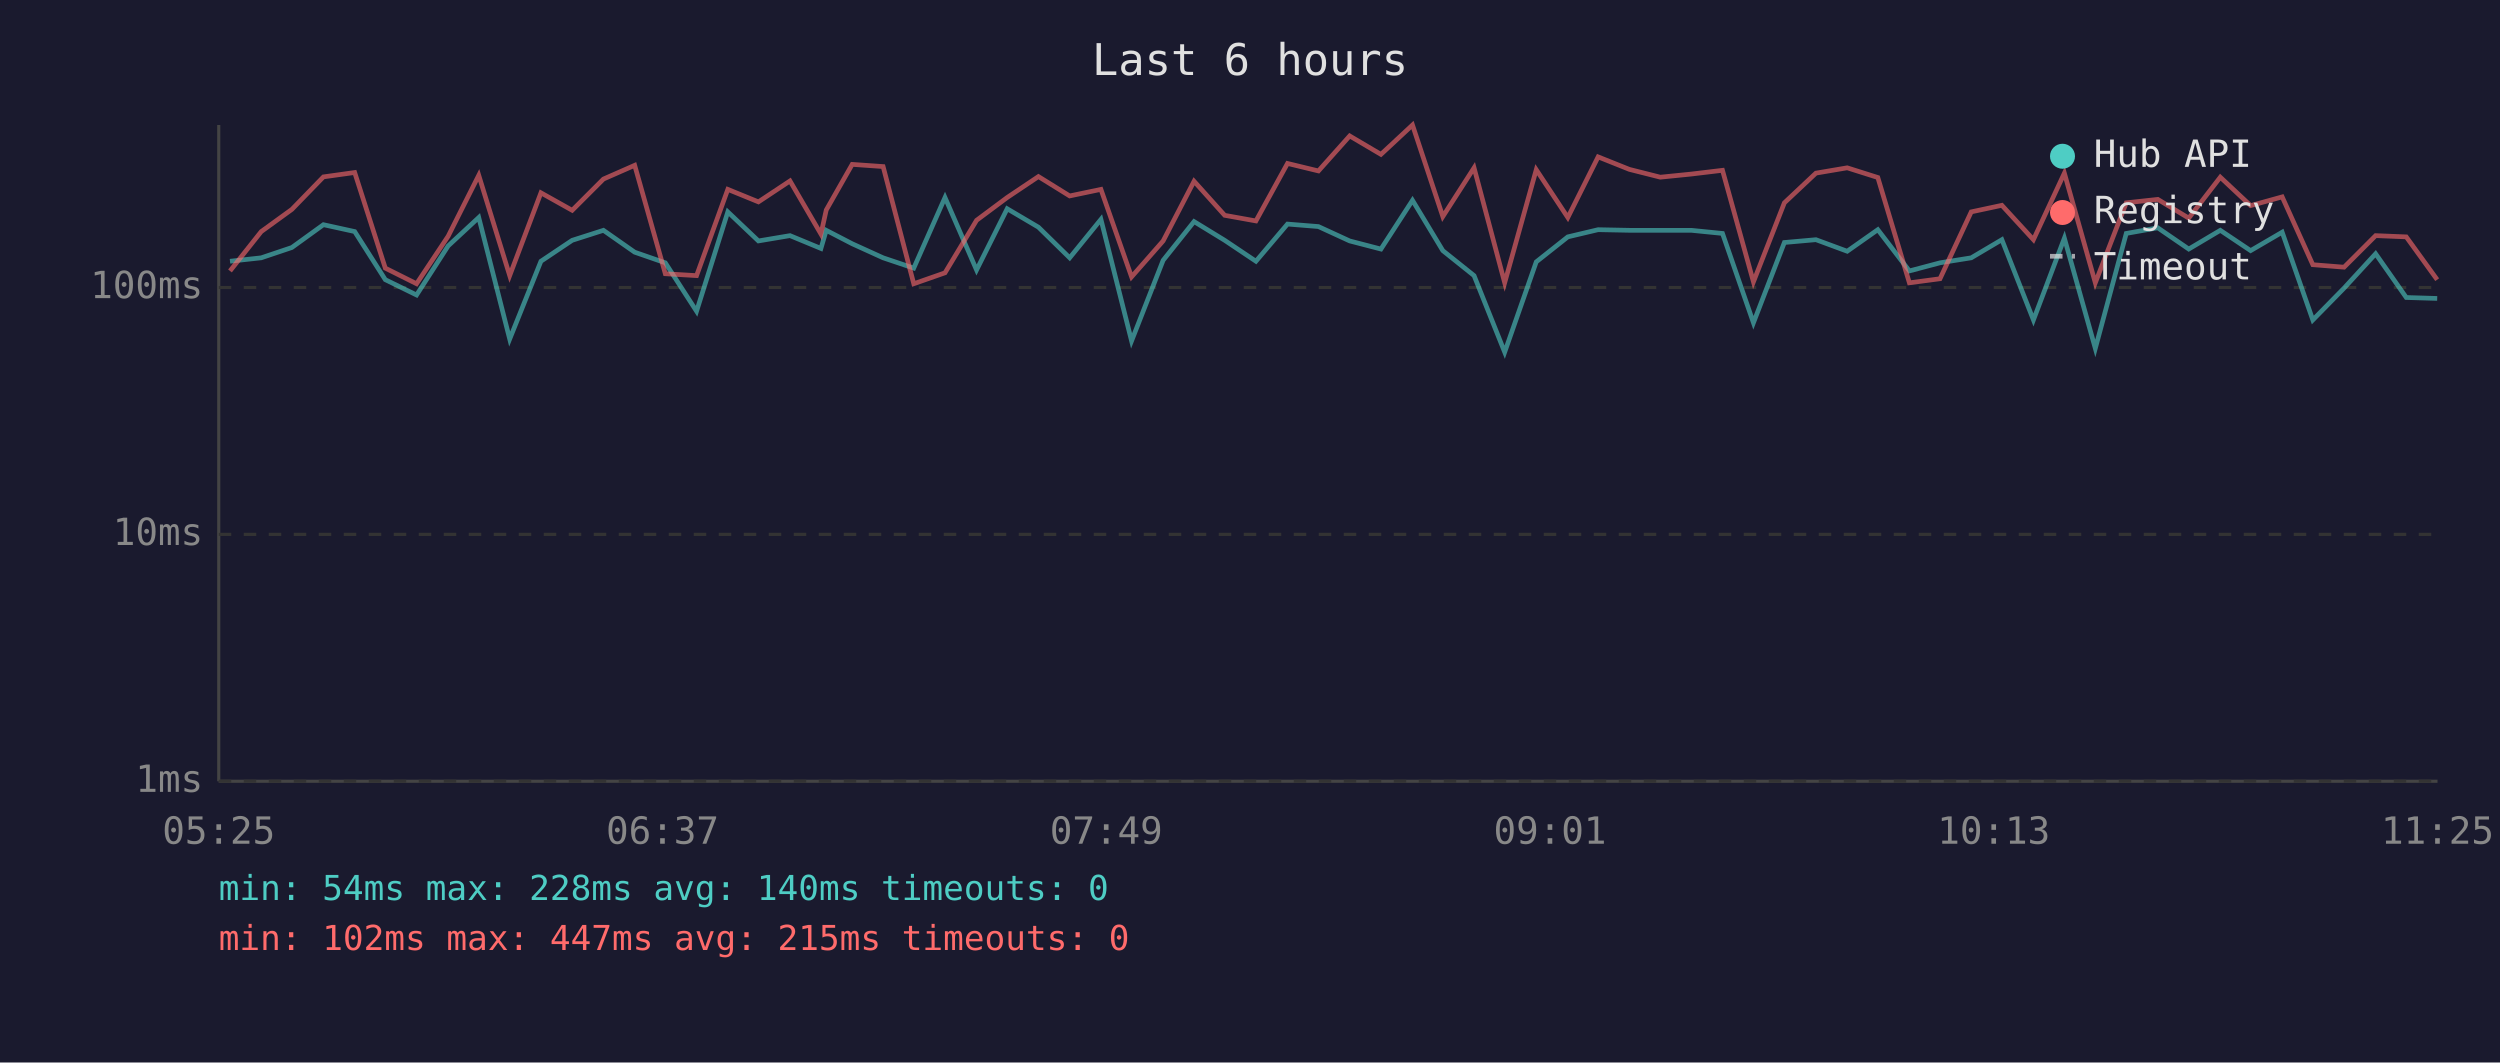
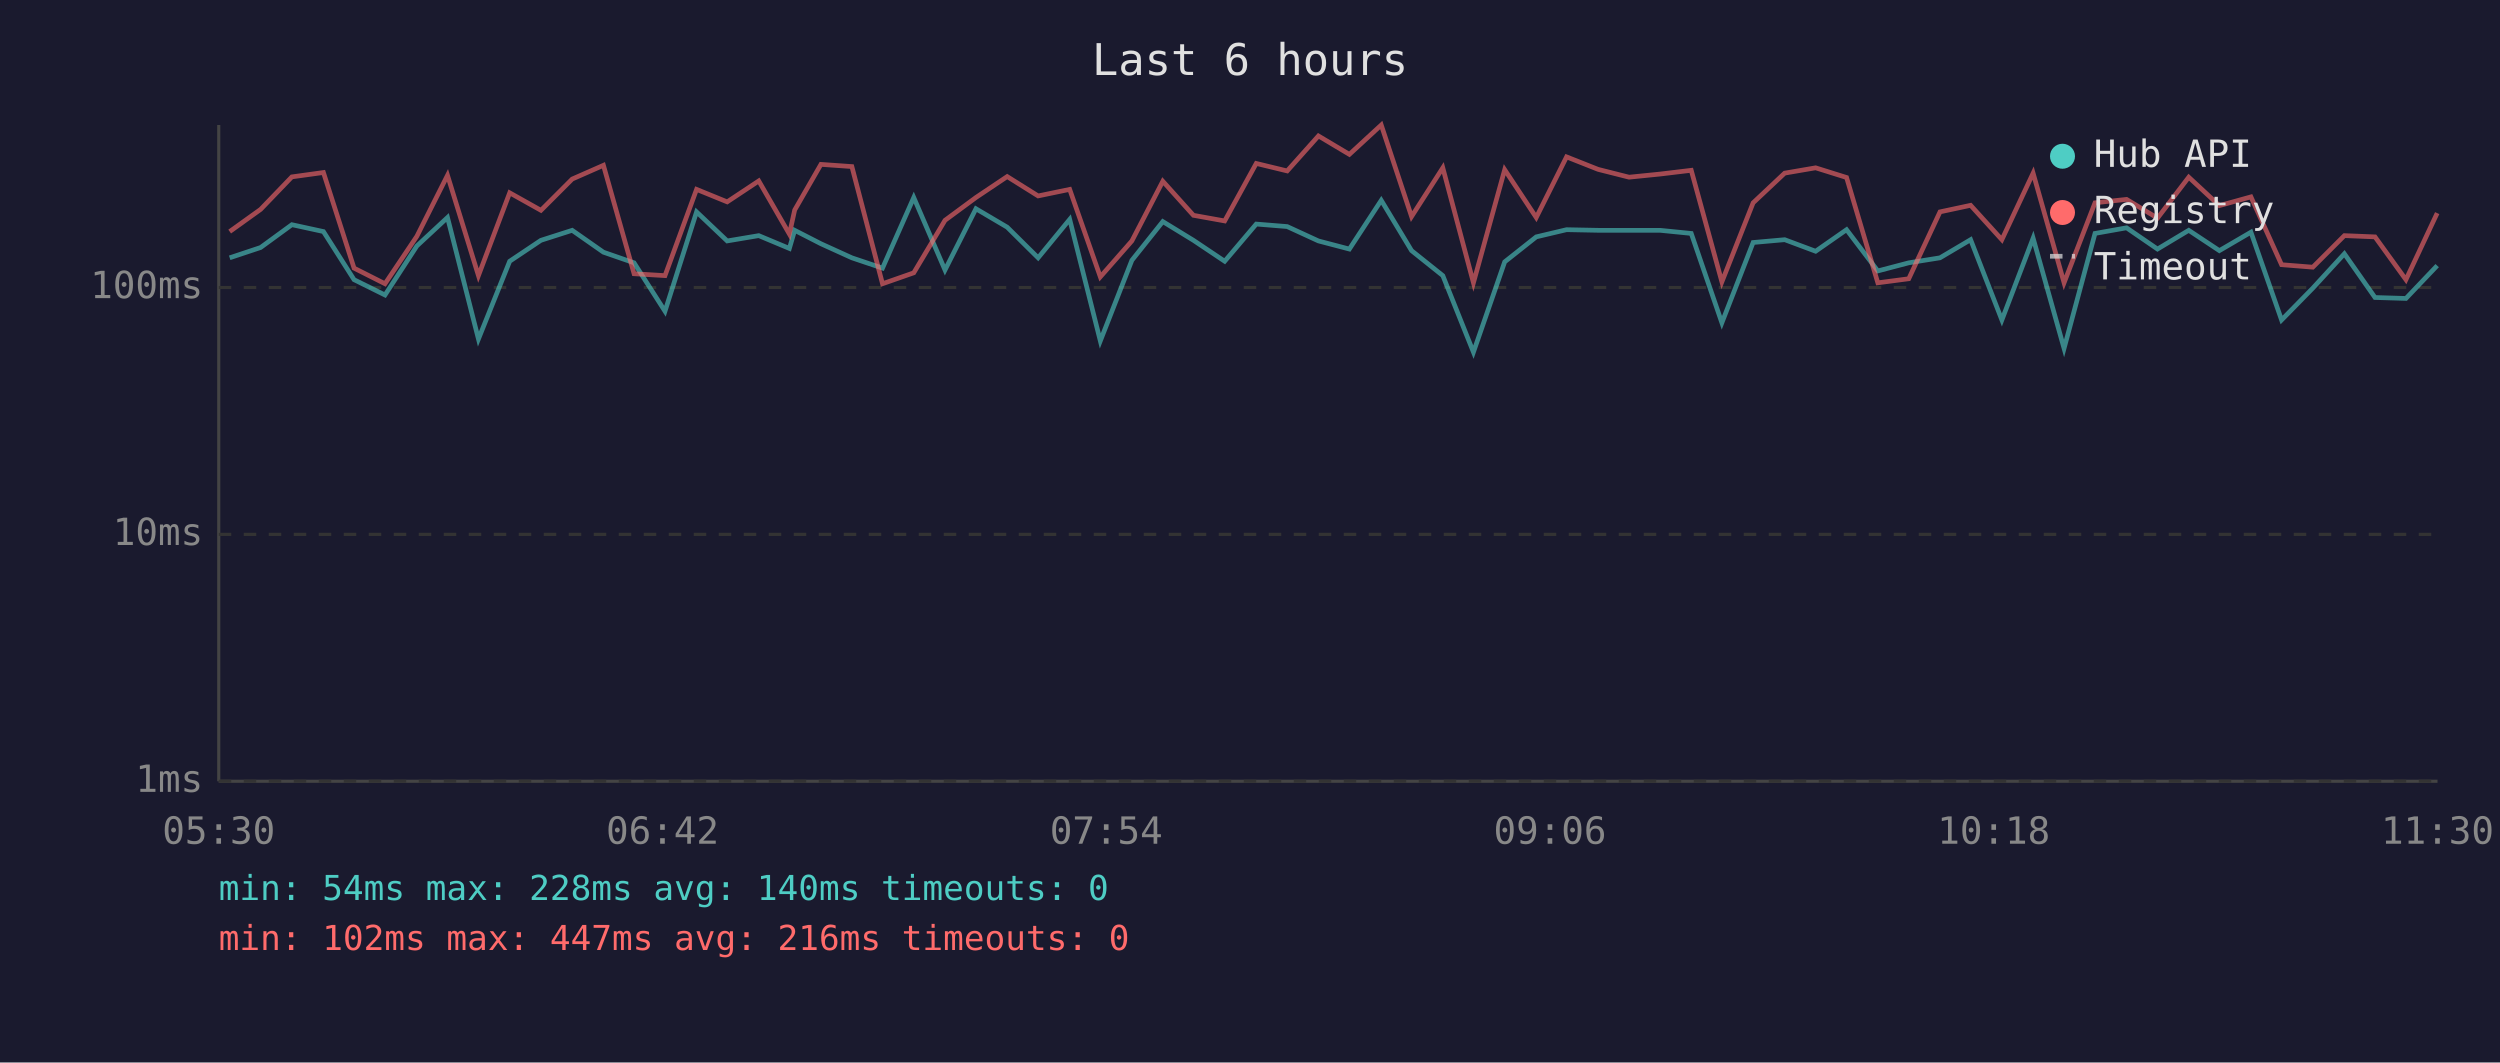
<svg xmlns="http://www.w3.org/2000/svg" viewBox="0 0 800 340" font-family="monospace" font-size="12">
  <rect width="800" height="340" fill="#1a1a2e" />
  <text x="400" y="24" fill="#e0e0e0" font-size="14" text-anchor="middle">Last 6 hours</text>
  <line x1="70" y1="40" x2="70" y2="250" stroke="#444" stroke-width="1" />
  <line x1="70" y1="250" x2="780" y2="250" stroke="#444" stroke-width="1" />
  <line x1="70" y1="250" x2="780" y2="250" stroke="#333" stroke-width="1" stroke-dasharray="4" />
  <text x="65" y="250" fill="#888" text-anchor="end" dominant-baseline="middle">1ms</text>
  <line x1="70" y1="171" x2="780" y2="171" stroke="#333" stroke-width="1" stroke-dasharray="4" />
  <text x="65" y="171" fill="#888" text-anchor="end" dominant-baseline="middle">10ms</text>
  <line x1="70" y1="92" x2="780" y2="92" stroke="#333" stroke-width="1" stroke-dasharray="4" />
  <text x="65" y="92" fill="#888" text-anchor="end" dominant-baseline="middle">100ms</text>
-   <text x="70" y="270" fill="#888" text-anchor="middle">05:25</text>
-   <text x="212" y="270" fill="#888" text-anchor="middle">06:37</text>
-   <text x="354" y="270" fill="#888" text-anchor="middle">07:49</text>
-   <text x="496" y="270" fill="#888" text-anchor="middle">09:01</text>
-   <text x="638" y="270" fill="#888" text-anchor="middle">10:13</text>
-   <text x="780" y="270" fill="#888" text-anchor="middle">11:25</text>
-   <polyline points="73.6,83.6 83.6,82.5 93.4,79.2 103.5,71.9 113.5,74.1 123.3,89.5 133.3,94.4 143.4,78.7 153.2,69.6 163.1,108.5 173.1,83.6 183.1,76.9 193.1,73.7 203.1,80.7 212.9,84.1 222.9,99.6 232.9,67.8 242.7,77.1 252.8,75.4 262.7,79.5 264.4,73.7 272.7,78.0 282.6,82.5 292.4,85.8 302.4,63.2 312.5,86.4 322.3,66.8 332.3,72.7 342.3,82.5 352.3,70.2 362.1,109.1 372.2,83.3 382.1,70.9 391.9,76.9 401.9,83.6 412.0,71.7 421.9,72.5 431.9,77.1 441.9,79.7 452.0,64.1 461.7,80.2 471.7,88.2 481.5,112.7 491.6,83.8 501.7,75.8 511.4,73.5 521.4,73.7 531.3,73.7 541.2,73.7 551.2,74.7 561.1,103.3 571.0,77.6 581.1,76.7 591.1,80.4 600.9,73.5 611.0,86.7 620.8,84.1 630.8,82.5 640.6,76.7 650.7,102.4 660.6,76.2 670.5,111.5 680.4,74.7 690.5,72.9 700.4,79.7 710.5,73.7 720.2,80.2 730.3,74.3 740.1,102.4 750.1,92.2 760.2,81.2 770.0,95.2 779.9,95.5" fill="none" stroke="#4ecdc4" stroke-width="1.5" opacity="0.6" />
-   <polyline points="73.6,86.7 83.6,74.1 93.4,67.0 103.5,56.6 113.5,55.2 123.3,85.8 133.3,90.8 143.4,75.6 153.2,56.1 163.1,88.2 173.1,61.7 183.1,67.3 193.1,57.3 203.1,52.9 212.9,87.6 222.9,88.2 232.9,60.6 242.7,64.6 252.8,57.9 262.7,74.9 264.4,67.2 272.7,52.6 282.6,53.3 292.4,90.8 302.4,87.3 312.5,70.5 322.3,63.2 332.3,56.5 342.3,62.7 352.3,60.6 362.1,88.6 372.2,77.1 382.1,58.0 391.9,68.9 401.9,70.7 412.0,52.3 421.9,54.7 431.9,43.5 441.9,49.4 452.0,40.0 461.7,69.3 471.7,53.7 481.5,90.5 491.6,54.3 501.7,69.6 511.4,50.2 521.4,54.2 531.3,56.7 541.2,55.7 551.2,54.5 561.1,90.2 571.0,64.9 581.1,55.4 591.1,53.7 600.9,56.8 611.0,90.5 620.8,89.2 630.8,67.8 640.6,65.7 650.7,76.7 660.6,55.4 670.5,90.5 680.4,64.9 690.5,63.8 700.4,69.8 710.5,56.7 720.2,65.8 730.3,63.0 740.1,84.7 750.1,85.5 760.2,75.4 770.0,75.8 779.9,89.5" fill="none" stroke="#ff6b6b" stroke-width="1.5" opacity="0.6" />
+   <text x="70" y="270" fill="#888" text-anchor="middle">05:30</text>
+   <text x="212" y="270" fill="#888" text-anchor="middle">06:42</text>
+   <text x="354" y="270" fill="#888" text-anchor="middle">07:54</text>
+   <text x="496" y="270" fill="#888" text-anchor="middle">09:06</text>
+   <text x="638" y="270" fill="#888" text-anchor="middle">10:18</text>
+   <text x="780" y="270" fill="#888" text-anchor="middle">11:30</text>
+   <polyline points="73.5,82.5 83.4,79.2 93.4,71.9 103.5,74.1 113.3,89.5 123.2,94.4 133.4,78.7 143.2,69.6 153.1,108.5 163.1,83.6 173.1,76.9 183.1,73.7 193.1,80.7 202.9,84.1 212.8,99.6 222.9,67.8 232.7,77.1 242.8,75.4 252.6,79.5 254.3,73.7 262.7,78.0 272.6,82.5 282.4,85.8 292.4,63.2 302.4,86.4 312.3,66.8 322.3,72.7 332.2,82.5 342.3,70.2 352.1,109.1 362.2,83.3 372.1,70.9 381.9,76.9 391.9,83.6 402.0,71.7 411.9,72.5 421.9,77.1 431.8,79.7 442.0,64.1 451.7,80.2 461.7,88.2 471.5,112.7 481.5,83.8 491.6,75.8 501.3,73.5 511.4,73.7 521.3,73.7 531.2,73.7 541.2,74.7 551.0,103.3 561.0,77.6 571.1,76.7 581.0,80.4 590.9,73.5 600.9,86.7 610.8,84.1 620.8,82.5 630.6,76.7 640.6,102.4 650.6,76.2 660.5,111.5 670.4,74.7 680.5,72.9 690.4,79.7 700.4,73.7 710.2,80.2 720.3,74.3 730.1,102.4 740.1,92.2 750.2,81.2 760.0,95.2 769.9,95.5 779.9,85.0" fill="none" stroke="#4ecdc4" stroke-width="1.5" opacity="0.6" />
+   <polyline points="73.5,74.1 83.4,67.0 93.4,56.6 103.5,55.2 113.3,85.8 123.2,90.8 133.4,75.6 143.2,56.1 153.1,88.2 163.1,61.7 173.1,67.3 183.1,57.3 193.1,52.9 202.9,87.6 212.8,88.2 222.9,60.6 232.7,64.6 242.8,57.9 252.6,74.9 254.3,67.2 262.7,52.6 272.6,53.3 282.4,90.8 292.4,87.3 302.4,70.5 312.3,63.2 322.3,56.5 332.2,62.7 342.3,60.6 352.1,88.6 362.2,77.1 372.1,58.0 381.9,68.9 391.9,70.7 402.0,52.3 411.9,54.7 421.9,43.5 431.8,49.4 442.0,40.0 451.7,69.3 461.7,53.7 471.5,90.5 481.5,54.3 491.6,69.6 501.3,50.2 511.4,54.2 521.3,56.7 531.2,55.7 541.2,54.5 551.0,90.2 561.0,64.9 571.1,55.4 581.0,53.7 590.9,56.8 600.9,90.5 610.8,89.2 620.8,67.8 630.6,65.7 640.6,76.7 650.6,55.4 660.5,90.5 670.4,64.9 680.5,63.8 690.4,69.8 700.4,56.7 710.2,65.8 720.3,63.0 730.1,84.7 740.1,85.5 750.2,75.4 760.0,75.8 769.9,89.5 779.9,68.2" fill="none" stroke="#ff6b6b" stroke-width="1.5" opacity="0.6" />
  <circle cx="660" cy="50" r="4" fill="#4ecdc4" />
  <text x="670" y="50" fill="#e0e0e0" dominant-baseline="middle">Hub API</text>
  <circle cx="660" cy="68" r="4" fill="#ff6b6b" />
  <text x="670" y="68" fill="#e0e0e0" dominant-baseline="middle">Registry</text>
  <line x1="656" y1="82" x2="664" y2="82" stroke="#e0e0e0" stroke-width="1.5" stroke-dasharray="4,3" opacity="0.7" />
  <text x="670" y="86" fill="#e0e0e0" dominant-baseline="middle">Timeout</text>
  <text x="70" y="288" fill="#4ecdc4" font-size="11">min: 54ms  max: 228ms  avg: 140ms  timeouts: 0</text>
-   <text x="70" y="304" fill="#ff6b6b" font-size="11">min: 102ms  max: 447ms  avg: 215ms  timeouts: 0</text>
+   <text x="70" y="304" fill="#ff6b6b" font-size="11">min: 102ms  max: 447ms  avg: 216ms  timeouts: 0</text>
</svg>
